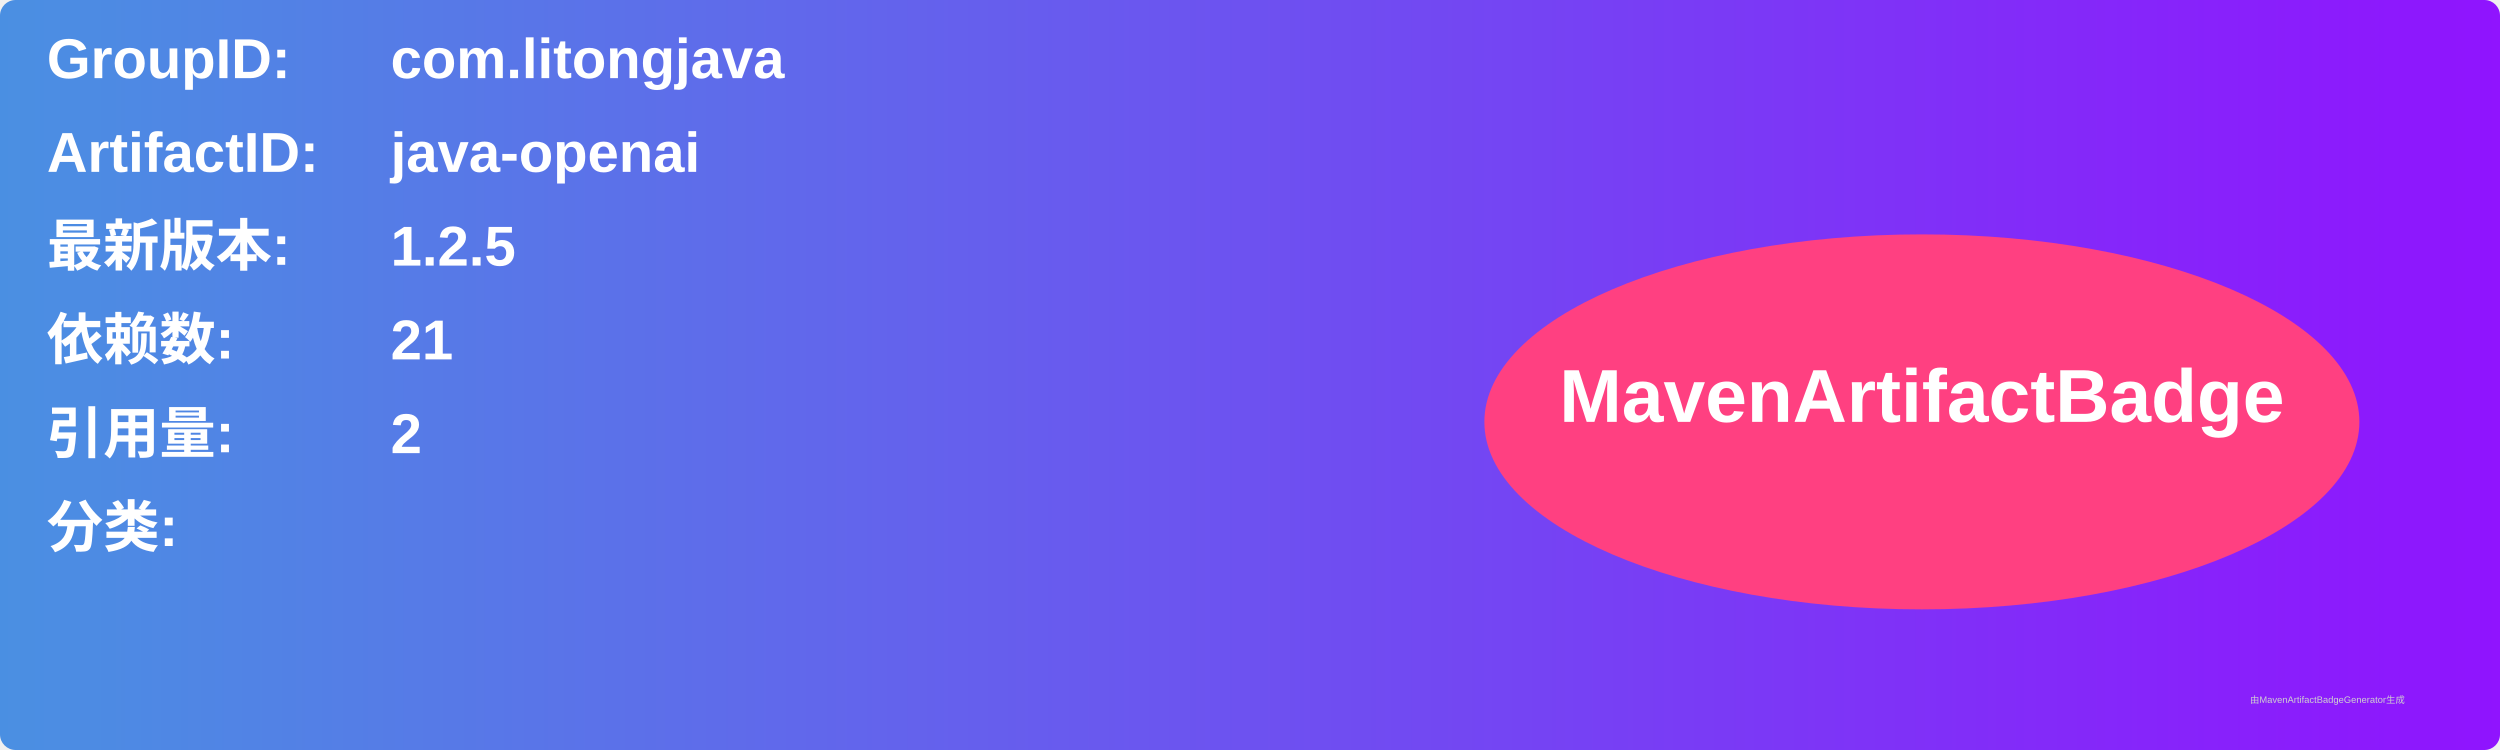
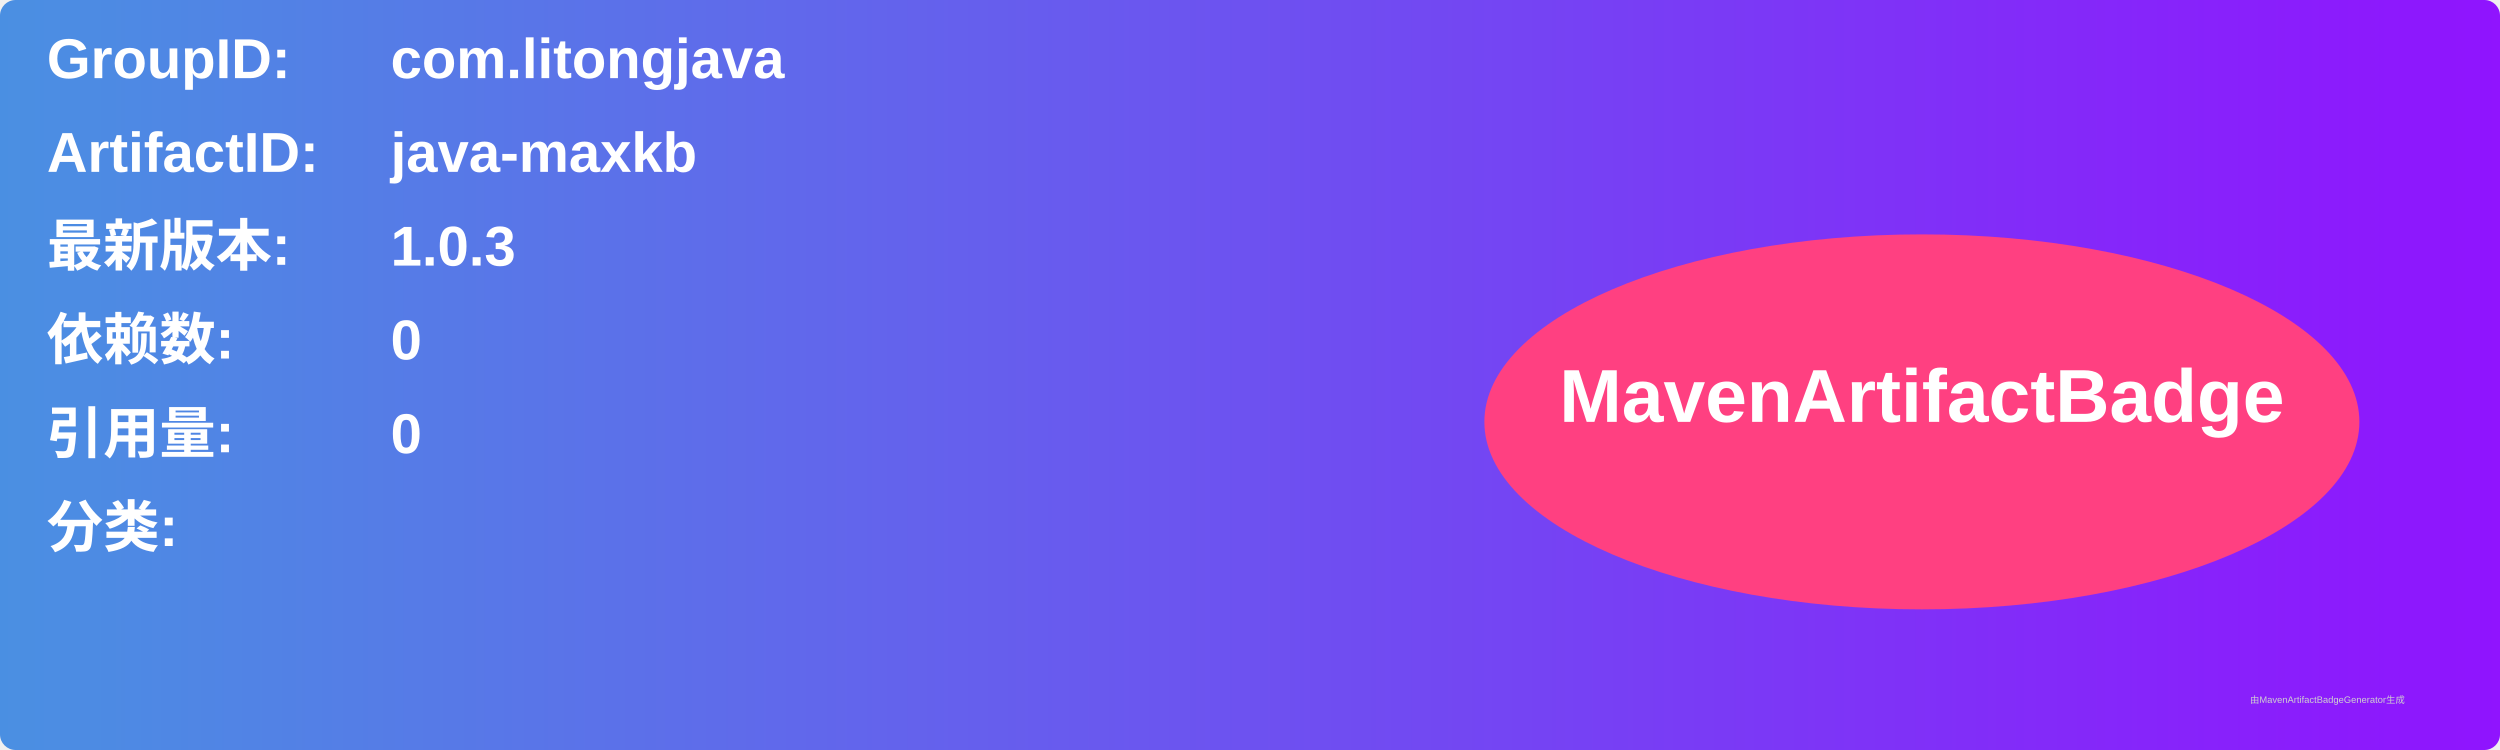
<svg xmlns="http://www.w3.org/2000/svg" width="800" height="240" viewBox="0 0 800 240">
  <linearGradient id="grad" x1="0%" y1="0%" x2="100%" y2="0%">
    <stop offset="0%" stop-color="#4a90e2" />
    <stop offset="100%" stop-color="#9013fe" />
  </linearGradient>
  <rect width="100%" height="100%" rx="5" ry="5" fill="url(#grad)" />
  <g transform="translate(15, 15)">
    <text x="0" y="10" font-family="Arial" font-size="18" fill="white" font-weight="bold" width="260">GroupID:</text>
    <text x="110" y="10" font-family="Arial" font-size="18" fill="white" font-weight="bold" width="460">com.litongjava</text>
    <text x="0" y="40" font-family="Arial" font-size="18" fill="white" font-weight="bold" width="260">ArtifactID:</text>
-     <text x="110" y="40" font-family="Arial" font-size="18" fill="white" font-weight="bold" width="460">java-openai</text>
+     <text x="110" y="40" font-family="Arial" font-size="18" fill="white" font-weight="bold" width="460">java-maxkb</text>
    <text x="0" y="70" font-family="Arial" font-size="18" fill="white" font-weight="bold">最新版本:</text>
    <text x="110" y="70" font-family="Arial" font-size="18" fill="white" font-weight="bold">
-       <tspan font-weight="bold">1.2.5</tspan>
+       <tspan font-weight="bold">1.0.3</tspan>
    </text>
    <text x="0" y="100" font-family="Arial" font-size="18" fill="white" font-weight="bold">依赖数: </text>
    <text x="110" y="100" font-family="Arial" font-size="18" fill="white">
-       <tspan font-weight="bold">21</tspan>
+       <tspan font-weight="bold">0</tspan>
    </text>
    <text x="0" y="130" font-family="Arial" font-size="18" fill="white" font-weight="bold">引用量: </text>
    <text x="110" y="130" font-family="Arial" font-size="18" fill="white">
-       <tspan font-weight="bold">2</tspan>
+       <tspan font-weight="bold">0</tspan>
    </text>
    <text x="0" y="160" font-family="Arial" font-size="18" fill="white" font-weight="bold">分类:</text>
    <text x="10" y="190" font-family="Arial" font-size="10" fill="white">
      <tspan font-weight="bold" />
    </text>
    <ellipse cx="600" cy="120" rx="140" ry="60" fill="#ff4081" />
    <text x="600" y="120" text-anchor="middle" font-family="Arial" font-size="24" fill="white" font-weight="bold">MavenArtifactBadge</text>
  </g>
  <text x="720" y="225" font-family="Arial" font-size="3" fill="#d0d0d0">由MavenArtifactBadgeGenerator生成</text>
</svg>
